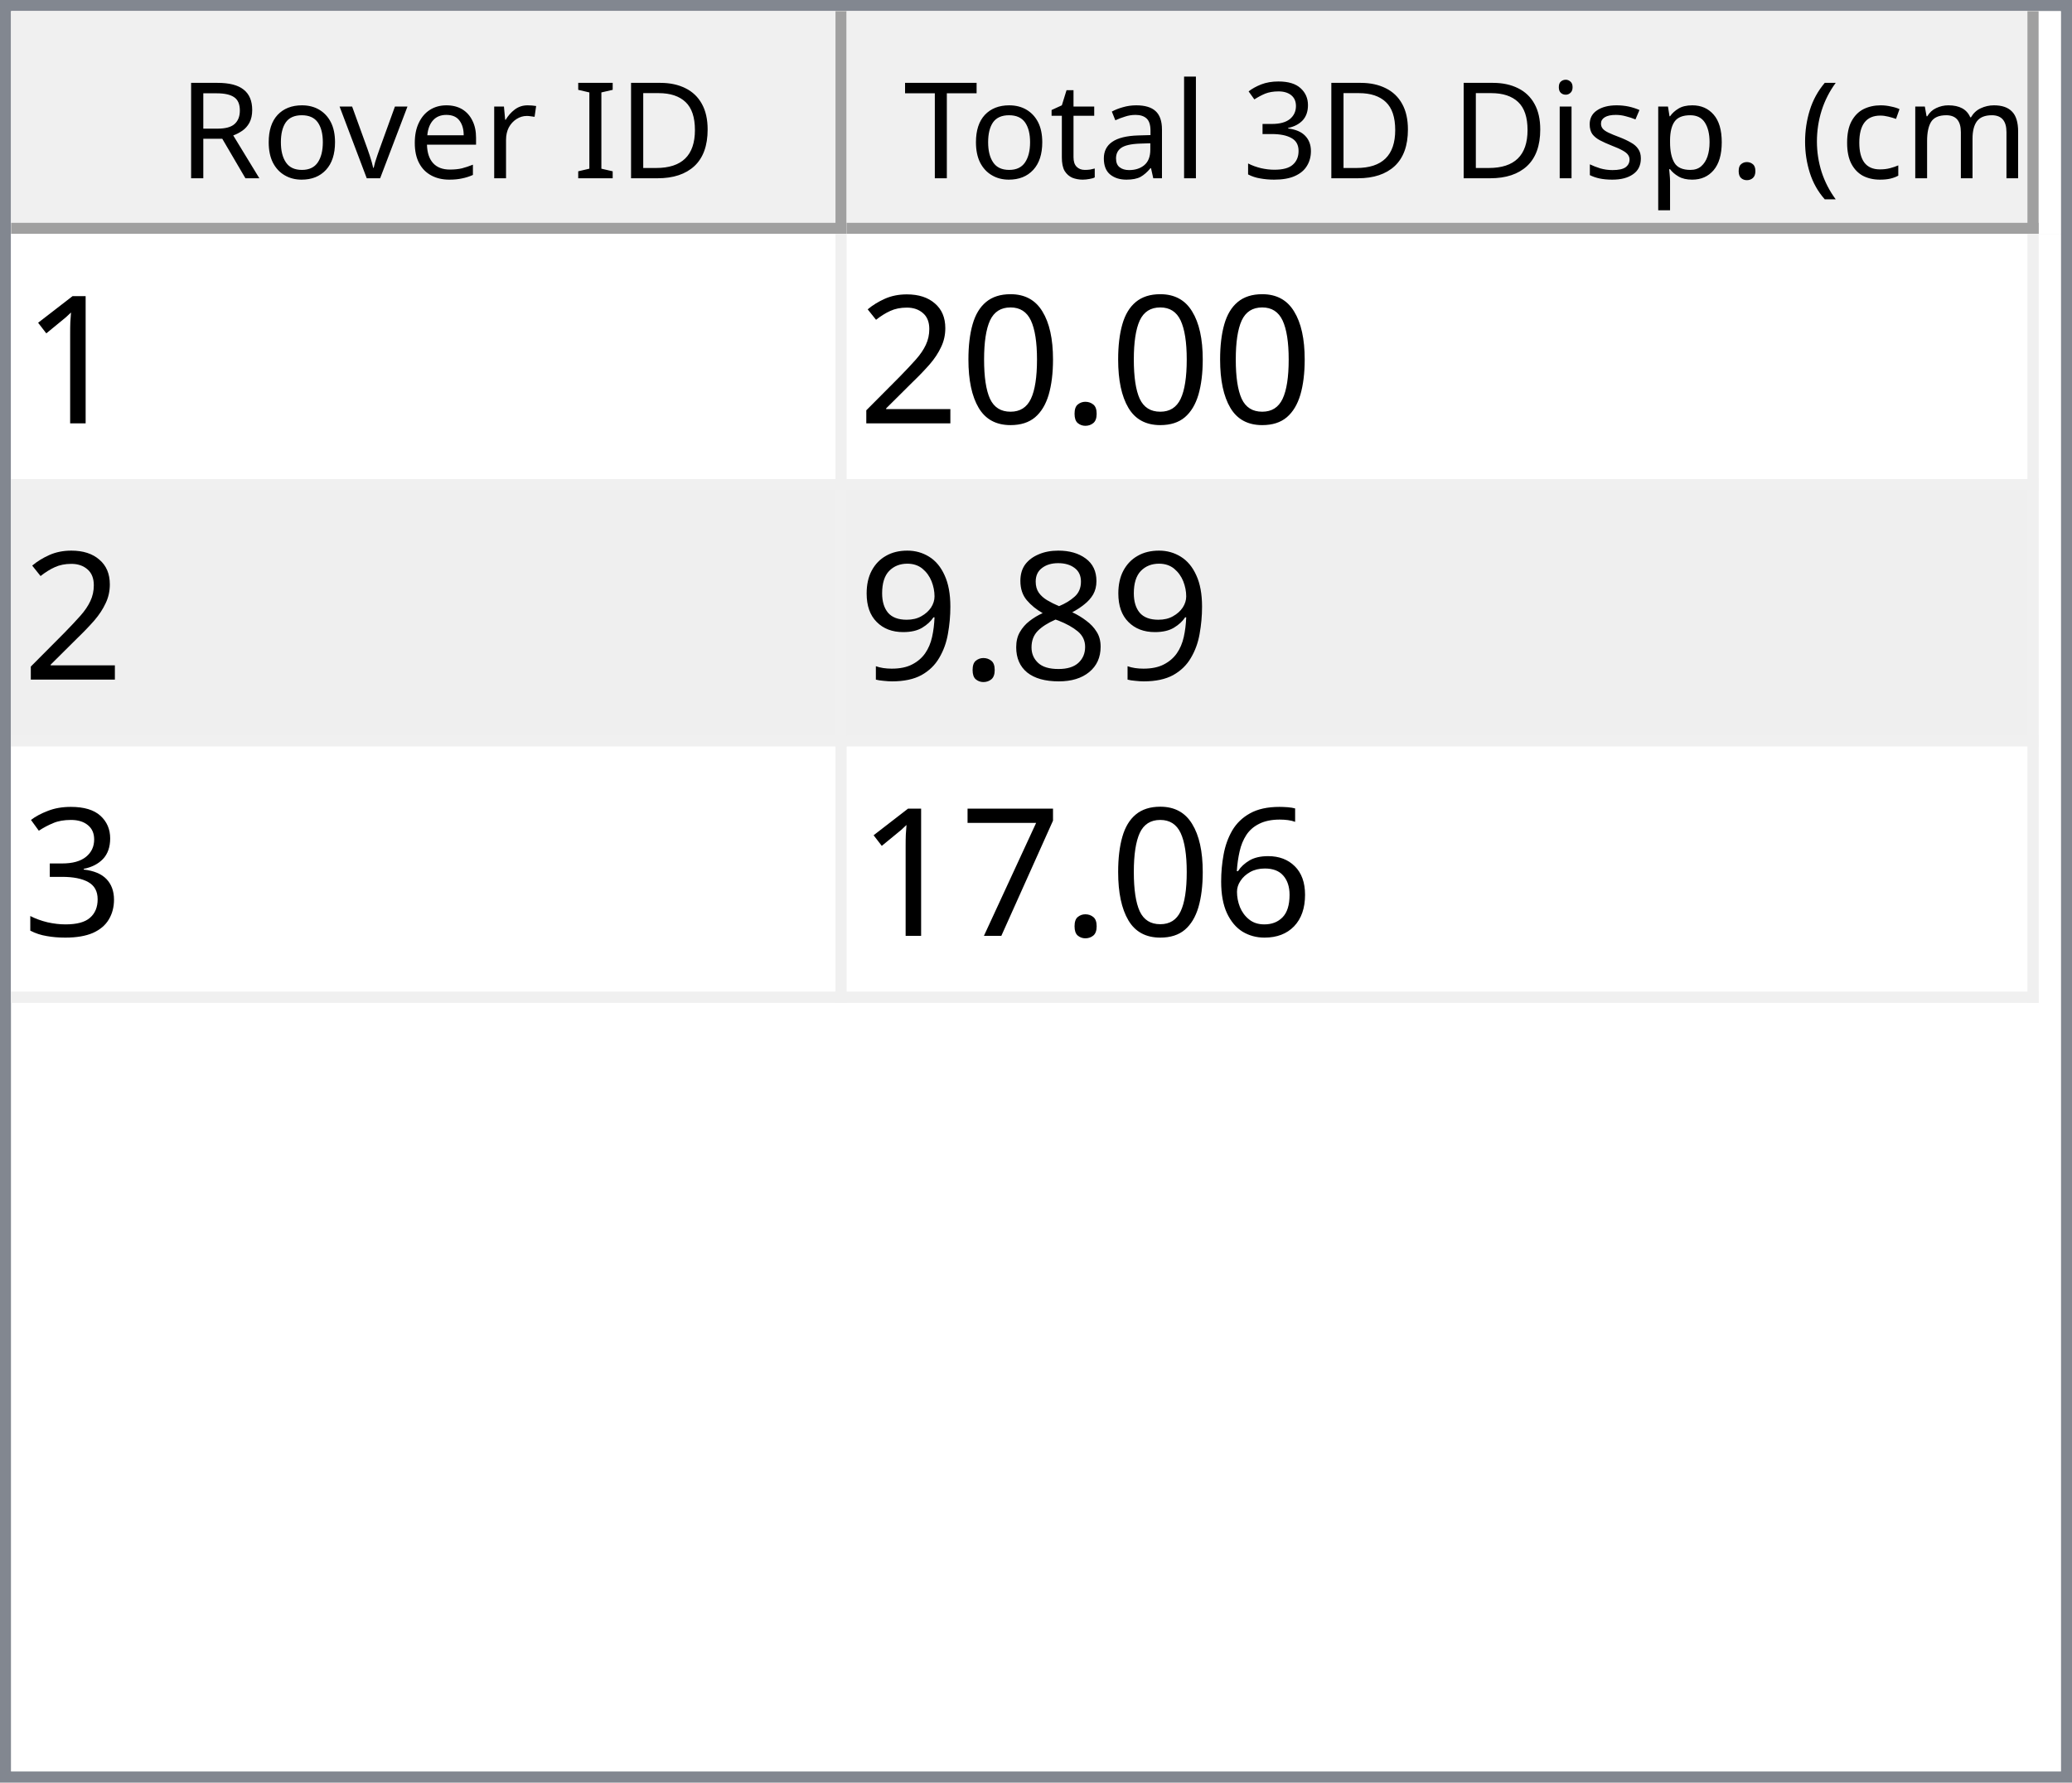
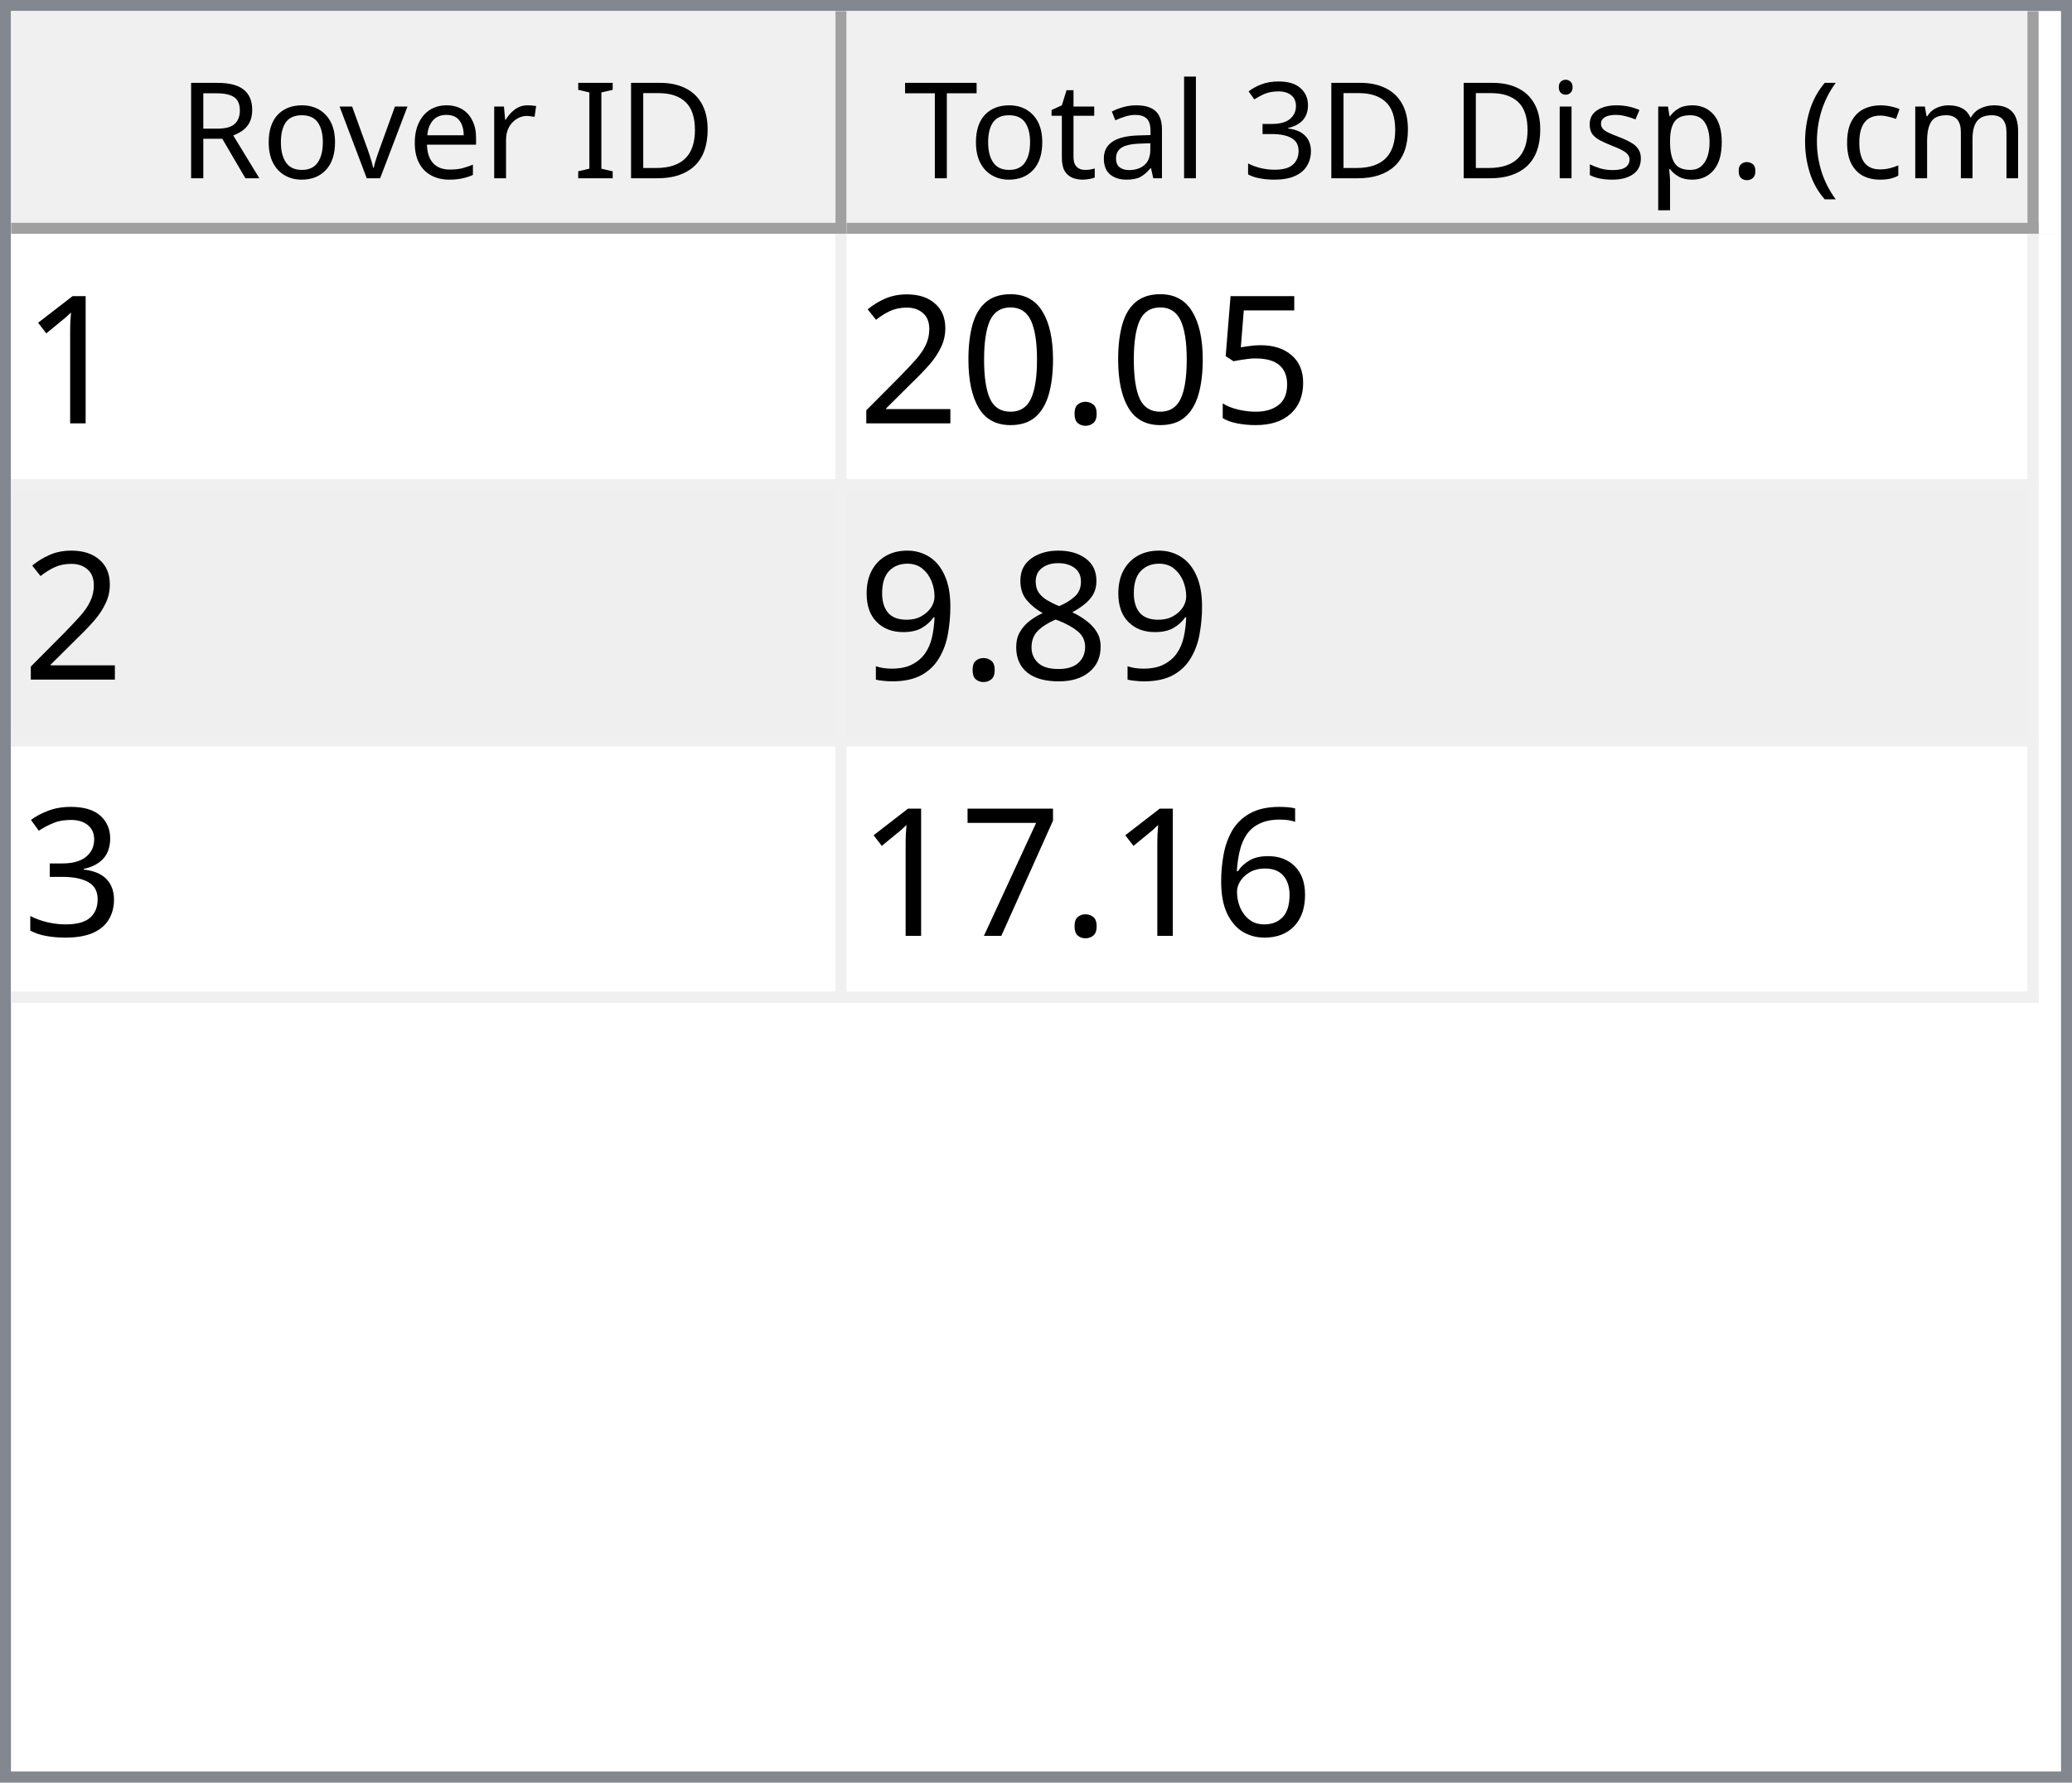
<svg xmlns="http://www.w3.org/2000/svg" style="fill-opacity:1; color-rendering:auto; color-interpolation:auto; text-rendering:auto; stroke:black; stroke-linecap:square; stroke-miterlimit:10; shape-rendering:auto; stroke-opacity:1; fill:black; stroke-dasharray:none; font-weight:normal; stroke-width:1; font-family:'Dialog'; font-style:normal; stroke-linejoin:miter; font-size:12px; stroke-dashoffset:0; image-rendering:auto;" width="186" height="160">
  <defs id="genericDefs" />
  <g>
    <defs id="defs1">
      <clipPath clipPathUnits="userSpaceOnUse" id="clipPath1">
        <path d="M0 0 L186 0 L186 160 L0 160 L0 0 Z" />
      </clipPath>
      <clipPath clipPathUnits="userSpaceOnUse" id="clipPath2">
        <path d="M0 0 L0 160 L186 160 L186 0 Z" />
      </clipPath>
      <clipPath clipPathUnits="userSpaceOnUse" id="clipPath3">
        <path d="M0 0 L0 20 L184 20 L184 0 Z" />
      </clipPath>
      <clipPath clipPathUnits="userSpaceOnUse" id="clipPath4">
        <path d="M0 0 L0 20 L75 20 L75 0 Z" />
      </clipPath>
      <clipPath clipPathUnits="userSpaceOnUse" id="clipPath5">
        <path d="M1 1 L1 19 L74 19 L74 1 Z" />
      </clipPath>
      <clipPath clipPathUnits="userSpaceOnUse" id="clipPath6">
        <path d="M0 0 L0 18 L73 18 L73 0 Z" />
      </clipPath>
      <clipPath clipPathUnits="userSpaceOnUse" id="clipPath7">
        <path d="M-0.5 -0.5 L-0.5 19.5 L74.5 19.5 L74.5 -0.5 Z" />
      </clipPath>
      <clipPath clipPathUnits="userSpaceOnUse" id="clipPath8">
        <path d="M0 0 L0 20 L107 20 L107 0 Z" />
      </clipPath>
      <clipPath clipPathUnits="userSpaceOnUse" id="clipPath9">
        <path d="M1 1 L1 19 L106 19 L106 1 Z" />
      </clipPath>
      <clipPath clipPathUnits="userSpaceOnUse" id="clipPath10">
        <path d="M0 0 L0 18 L105 18 L105 0 Z" />
      </clipPath>
      <clipPath clipPathUnits="userSpaceOnUse" id="clipPath11">
        <path d="M-0.5 -0.5 L-0.5 19.5 L106.5 19.5 L106.5 -0.5 Z" />
      </clipPath>
      <clipPath clipPathUnits="userSpaceOnUse" id="clipPath12">
        <path d="M0 0 L0 138 L184 138 L184 0 Z" />
      </clipPath>
      <clipPath clipPathUnits="userSpaceOnUse" id="clipPath13">
        <path d="M0 0 L0 69 L182 69 L182 0 Z" />
      </clipPath>
      <clipPath clipPathUnits="userSpaceOnUse" id="clipPath14">
        <path d="M-0.5 -0.5 L-0.5 68.5 L181.5 68.5 L181.5 -0.5 Z" />
      </clipPath>
      <clipPath clipPathUnits="userSpaceOnUse" id="clipPath15">
        <path d="M0 0 L0 22 L74 22 L74 0 Z" />
      </clipPath>
      <clipPath clipPathUnits="userSpaceOnUse" id="clipPath16">
        <path d="M0 0 L0 22 L106 22 L106 0 Z" />
      </clipPath>
      <font horiz-adv-x="64.551" id="font1">
        <font-face ascent="107.91" descent="25.098" units-per-em="100" style="font-style:normal; font-family:Segoe UI; font-weight:normal;" />
        <missing-glyph horiz-adv-x="64.551" d="M8.109 0 L8.109 68.266 L56.453 68.266 L56.453 0 L8.109 0 ZM15.328 7.234 L49.219 7.234 L49.219 61.031 L15.328 61.031 L15.328 7.234 Z" />
        <glyph unicode="D" horiz-adv-x="70.117" d="M9.188 0 L9.188 70.016 L28.516 70.016 Q65.531 70.016 65.531 35.891 Q65.531 19.672 55.25 9.836 Q44.969 0 27.734 0 L9.188 0 ZM17.391 62.594 L17.391 7.422 L27.828 7.422 Q41.609 7.422 49.273 14.797 Q56.938 22.172 56.938 35.688 Q56.938 62.594 28.328 62.594 L17.391 62.594 Z" />
        <glyph unicode="I" horiz-adv-x="26.611" d="M17.391 0 L9.188 0 L9.188 70.016 L17.391 70.016 L17.391 0 Z" />
        <glyph unicode=" " horiz-adv-x="27.393" d="" />
        <glyph unicode="r" horiz-adv-x="34.766" d="M34.188 41.891 Q32.078 43.5 28.125 43.5 Q23 43.5 19.555 38.672 Q16.109 33.844 16.109 25.484 L16.109 0 L8.109 0 L8.109 50 L16.109 50 L16.109 39.703 L16.312 39.703 Q18.016 44.969 21.531 47.922 Q25.047 50.875 29.391 50.875 Q32.516 50.875 34.188 50.203 L34.188 41.891 Z" />
        <glyph unicode="e" horiz-adv-x="52.295" d="M48.297 23 L12.984 23 Q13.188 14.656 17.484 10.109 Q21.781 5.562 29.297 5.562 Q37.75 5.562 44.828 11.141 L44.828 3.609 Q38.234 -1.172 27.391 -1.172 Q16.797 -1.172 10.742 5.641 Q4.688 12.453 4.688 24.812 Q4.688 36.469 11.305 43.82 Q17.922 51.172 27.734 51.172 Q37.547 51.172 42.922 44.828 Q48.297 38.484 48.297 27.203 L48.297 23 ZM40.094 29.781 Q40.047 36.719 36.75 40.578 Q33.453 44.438 27.594 44.438 Q21.922 44.438 17.969 40.383 Q14.016 36.328 13.094 29.781 L40.094 29.781 Z" />
        <glyph unicode="v" horiz-adv-x="47.9" d="M47.406 50 L27.484 0 L19.625 0 L0.688 50 L9.469 50 L22.172 13.672 Q23.578 9.672 23.922 6.688 L24.125 6.688 Q24.609 10.453 25.688 13.484 L38.969 50 L47.406 50 Z" />
        <glyph unicode="o" horiz-adv-x="58.594" d="M29 -1.172 Q17.922 -1.172 11.305 5.836 Q4.688 12.844 4.688 24.422 Q4.688 37.016 11.57 44.094 Q18.453 51.172 30.172 51.172 Q41.359 51.172 47.633 44.289 Q53.906 37.406 53.906 25.203 Q53.906 13.234 47.141 6.031 Q40.375 -1.172 29 -1.172 ZM29.594 44.438 Q21.875 44.438 17.383 39.188 Q12.891 33.938 12.891 24.703 Q12.891 15.828 17.43 10.695 Q21.969 5.562 29.594 5.562 Q37.359 5.562 41.531 10.594 Q45.703 15.625 45.703 24.906 Q45.703 34.281 41.531 39.359 Q37.359 44.438 29.594 44.438 Z" />
        <glyph unicode="R" horiz-adv-x="59.814" d="M59.375 0 L49.609 0 L37.891 19.625 Q36.281 22.359 34.766 24.289 Q33.25 26.219 31.664 27.438 Q30.078 28.656 28.25 29.219 Q26.422 29.781 24.125 29.781 L17.391 29.781 L17.391 0 L9.188 0 L9.188 70.016 L30.078 70.016 Q34.672 70.016 38.555 68.867 Q42.438 67.719 45.289 65.375 Q48.141 63.031 49.758 59.547 Q51.375 56.062 51.375 51.375 Q51.375 47.703 50.273 44.656 Q49.172 41.609 47.148 39.211 Q45.125 36.812 42.266 35.133 Q39.406 33.453 35.844 32.516 L35.844 32.328 Q37.594 31.547 38.891 30.547 Q40.188 29.547 41.359 28.18 Q42.531 26.812 43.68 25.078 Q44.828 23.344 46.234 21.047 L59.375 0 ZM17.391 62.594 L17.391 37.203 L28.516 37.203 Q31.594 37.203 34.203 38.133 Q36.812 39.062 38.719 40.797 Q40.625 42.531 41.703 45.047 Q42.781 47.562 42.781 50.688 Q42.781 56.297 39.141 59.445 Q35.5 62.594 28.609 62.594 L17.391 62.594 Z" />
        <glyph unicode=")" horiz-adv-x="30.176" d="M8.297 -15.922 L1.172 -15.922 Q16.406 2.344 16.406 26.812 Q16.406 51.469 1.078 70.016 L8.297 70.016 Q23.531 52.156 23.531 26.703 Q23.531 1.375 8.297 -15.922 Z" />
        <glyph unicode="m" horiz-adv-x="86.133" d="M79.109 0 L71.094 0 L71.094 28.719 Q71.094 37.016 68.531 40.727 Q65.969 44.438 59.906 44.438 Q54.781 44.438 51.195 39.75 Q47.609 35.062 47.609 28.516 L47.609 0 L39.594 0 L39.594 29.688 Q39.594 44.438 28.219 44.438 Q22.953 44.438 19.531 40.016 Q16.109 35.594 16.109 28.516 L16.109 0 L8.109 0 L8.109 50 L16.109 50 L16.109 42.094 L16.312 42.094 Q21.625 51.172 31.844 51.172 Q36.969 51.172 40.773 48.312 Q44.578 45.453 46 40.828 Q51.562 51.172 62.594 51.172 Q79.109 51.172 79.109 30.812 L79.109 0 Z" />
        <glyph unicode="c" horiz-adv-x="46.191" d="M42.188 2.297 Q36.422 -1.172 28.516 -1.172 Q17.828 -1.172 11.258 5.789 Q4.688 12.75 4.688 23.828 Q4.688 36.188 11.766 43.68 Q18.844 51.172 30.672 51.172 Q37.25 51.172 42.281 48.734 L42.281 40.531 Q36.719 44.438 30.375 44.438 Q22.703 44.438 17.797 38.945 Q12.891 33.453 12.891 24.516 Q12.891 15.719 17.508 10.641 Q22.125 5.562 29.891 5.562 Q36.422 5.562 42.188 9.906 L42.188 2.297 Z" />
        <glyph unicode="(" horiz-adv-x="30.176" d="M29.109 -15.922 L21.969 -15.922 Q6.844 1.375 6.844 26.703 Q6.844 52.156 21.969 70.016 L29.203 70.016 Q13.875 51.469 13.875 26.812 Q13.875 2.344 29.109 -15.922 Z" />
        <glyph unicode="." horiz-adv-x="21.68" d="M10.891 -1.078 Q8.641 -1.078 7.055 0.539 Q5.469 2.156 5.469 4.391 Q5.469 6.641 7.055 8.273 Q8.641 9.906 10.891 9.906 Q13.188 9.906 14.797 8.273 Q16.406 6.641 16.406 4.391 Q16.406 2.156 14.797 0.539 Q13.188 -1.078 10.891 -1.078 Z" />
        <glyph unicode="p" horiz-adv-x="58.789" d="M16.312 7.234 L16.109 7.234 L16.109 -23 L8.109 -23 L8.109 50 L16.109 50 L16.109 41.219 L16.312 41.219 Q22.219 51.172 33.594 51.172 Q43.266 51.172 48.688 44.461 Q54.109 37.75 54.109 26.469 Q54.109 13.922 48 6.375 Q41.891 -1.172 31.297 -1.172 Q21.578 -1.172 16.312 7.234 ZM16.109 27.391 L16.109 20.406 Q16.109 14.203 20.141 9.883 Q24.172 5.562 30.375 5.562 Q37.641 5.562 41.773 11.133 Q45.906 16.703 45.906 26.609 Q45.906 34.969 42.047 39.703 Q38.188 44.438 31.594 44.438 Q24.609 44.438 20.359 39.578 Q16.109 34.719 16.109 27.391 Z" />
        <glyph unicode="s" horiz-adv-x="42.432" d="M5.078 1.812 L5.078 10.406 Q11.625 5.562 19.484 5.562 Q30.031 5.562 30.031 12.594 Q30.031 14.594 29.125 15.992 Q28.219 17.391 26.68 18.461 Q25.141 19.531 23.07 20.383 Q21 21.234 18.609 22.172 Q15.281 23.484 12.766 24.828 Q10.25 26.172 8.57 27.859 Q6.891 29.547 6.031 31.695 Q5.172 33.844 5.172 36.719 Q5.172 40.234 6.789 42.945 Q8.406 45.656 11.086 47.484 Q13.766 49.312 17.211 50.242 Q20.656 51.172 24.312 51.172 Q30.812 51.172 35.938 48.922 L35.938 40.828 Q30.422 44.438 23.25 44.438 Q21 44.438 19.195 43.922 Q17.391 43.406 16.094 42.477 Q14.797 41.547 14.086 40.258 Q13.375 38.969 13.375 37.406 Q13.375 35.453 14.086 34.133 Q14.797 32.812 16.164 31.789 Q17.531 30.766 19.484 29.938 Q21.438 29.109 23.922 28.125 Q27.25 26.859 29.883 25.516 Q32.516 24.172 34.375 22.484 Q36.234 20.797 37.234 18.602 Q38.234 16.406 38.234 13.375 Q38.234 9.672 36.602 6.938 Q34.969 4.203 32.234 2.398 Q29.5 0.594 25.93 -0.289 Q22.359 -1.172 18.453 -1.172 Q10.75 -1.172 5.078 1.812 Z" />
        <glyph unicode="i" horiz-adv-x="24.219" d="M12.203 62.703 Q10.062 62.703 8.547 64.164 Q7.031 65.625 7.031 67.875 Q7.031 70.125 8.547 71.609 Q10.062 73.094 12.203 73.094 Q14.406 73.094 15.945 71.609 Q17.484 70.125 17.484 67.875 Q17.484 65.719 15.945 64.211 Q14.406 62.703 12.203 62.703 ZM16.109 0 L8.109 0 L8.109 50 L16.109 50 L16.109 0 Z" />
        <glyph unicode="3" horiz-adv-x="53.906" d="M46.531 19.828 Q46.531 15.094 44.75 11.211 Q42.969 7.328 39.719 4.57 Q36.469 1.812 31.93 0.297 Q27.391 -1.219 21.922 -1.219 Q11.922 -1.219 6 2.594 L6 11.188 Q13.094 5.609 22.219 5.609 Q25.875 5.609 28.828 6.539 Q31.781 7.469 33.906 9.227 Q36.031 10.984 37.18 13.477 Q38.328 15.969 38.328 19.094 Q38.328 32.812 18.797 32.812 L12.984 32.812 L12.984 39.594 L18.5 39.594 Q35.797 39.594 35.797 52.484 Q35.797 64.406 22.609 64.406 Q15.188 64.406 8.688 59.422 L8.688 67.188 Q15.375 71.188 24.609 71.188 Q29 71.188 32.57 69.969 Q36.141 68.75 38.68 66.555 Q41.219 64.359 42.609 61.281 Q44 58.203 44 54.5 Q44 40.672 30.031 36.719 L30.031 36.531 Q33.594 36.141 36.625 34.797 Q39.656 33.453 41.852 31.305 Q44.047 29.156 45.289 26.25 Q46.531 23.344 46.531 19.828 Z" />
        <glyph unicode="l" horiz-adv-x="24.219" d="M16.109 0 L8.109 0 L8.109 74.031 L16.109 74.031 L16.109 0 Z" />
        <glyph unicode="a" horiz-adv-x="50.879" d="M43.891 0 L35.891 0 L35.891 7.812 L35.688 7.812 Q30.469 -1.172 20.312 -1.172 Q12.844 -1.172 8.617 2.781 Q4.391 6.734 4.391 13.281 Q4.391 27.297 20.906 29.594 L35.891 31.688 Q35.891 44.438 25.594 44.438 Q16.547 44.438 9.281 38.281 L9.281 46.484 Q16.656 51.172 26.266 51.172 Q43.891 51.172 43.891 32.516 L43.891 0 ZM35.891 25.297 L23.828 23.641 Q18.266 22.859 15.43 20.875 Q12.594 18.891 12.594 13.875 Q12.594 10.203 15.211 7.883 Q17.828 5.562 22.172 5.562 Q28.125 5.562 32.008 9.742 Q35.891 13.922 35.891 20.312 L35.891 25.297 Z" />
        <glyph unicode="t" horiz-adv-x="33.887" d="M31.297 0.484 Q28.469 -1.078 23.828 -1.078 Q10.688 -1.078 10.688 13.578 L10.688 43.172 L2.094 43.172 L2.094 50 L10.688 50 L10.688 62.203 L18.703 64.797 L18.703 50 L31.297 50 L31.297 43.172 L18.703 43.172 L18.703 14.984 Q18.703 9.969 20.414 7.82 Q22.125 5.672 26.078 5.672 Q29.109 5.672 31.297 7.328 L31.297 0.484 Z" />
        <glyph unicode="T" horiz-adv-x="52.393" d="M50.594 62.594 L30.375 62.594 L30.375 0 L22.172 0 L22.172 62.594 L2 62.594 L2 70.016 L50.594 70.016 L50.594 62.594 Z" />
      </font>
      <font horiz-adv-x="75.0" id="font2">
        <font-face ascent="100.537" descent="21.973" units-per-em="100" style="font-style:normal; font-family:sans-serif; font-weight:normal;" />
        <missing-glyph horiz-adv-x="75.0" d="M12.5 0 L12.5 62.5 L62.5 62.5 L62.5 0 L12.5 0 ZM14.062 1.562 L60.938 1.562 L60.938 60.938 L14.062 60.938 L14.062 1.562 Z" />
        <glyph unicode="1" horiz-adv-x="55.615" d="M37.25 0 L28.469 0 L28.469 56 Q25.297 52.984 20.141 49.953 Q14.984 46.922 10.891 45.406 L10.891 53.906 Q18.266 57.375 23.781 62.305 Q29.297 67.234 31.594 71.875 L37.25 71.875 L37.25 0 Z" />
+         <glyph unicode="5" horiz-adv-x="55.615" d="M4.156 18.75 L13.375 19.531 Q14.406 12.797 18.141 9.398 Q21.875 6 27.156 6 Q33.5 6 37.891 10.789 Q42.281 15.578 42.281 23.484 Q42.281 31 38.062 35.352 Q33.844 39.703 27 39.703 Q22.75 39.703 19.336 37.773 Q15.922 35.844 13.969 32.766 L5.719 33.844 L12.641 70.609 L48.25 70.609 L48.25 62.203 L19.672 62.203 L15.828 42.969 Q22.266 47.469 29.344 47.469 Q38.719 47.469 45.164 40.969 Q51.609 34.469 51.609 24.266 Q51.609 14.547 45.953 7.469 Q39.062 -1.219 27.156 -1.219 Q17.391 -1.219 11.211 4.25 Q5.031 9.719 4.156 18.75 Z" />
        <glyph unicode="." horiz-adv-x="27.783" d="M9.078 0 L9.078 10.016 L19.094 10.016 L19.094 0 L9.078 0 Z" />
        <glyph unicode="0" horiz-adv-x="55.615" d="M4.156 35.297 Q4.156 48 6.766 55.742 Q9.375 63.484 14.523 67.68 Q19.672 71.875 27.484 71.875 Q33.25 71.875 37.594 69.555 Q41.938 67.234 44.773 62.867 Q47.609 58.5 49.219 52.227 Q50.828 45.953 50.828 35.297 Q50.828 22.703 48.242 14.969 Q45.656 7.234 40.508 3.008 Q35.359 -1.219 27.484 -1.219 Q17.141 -1.219 11.234 6.203 Q4.156 15.141 4.156 35.297 ZM13.188 35.297 Q13.188 17.672 17.312 11.836 Q21.438 6 27.484 6 Q33.547 6 37.672 11.859 Q41.797 17.719 41.797 35.297 Q41.797 52.984 37.672 58.789 Q33.547 64.594 27.391 64.594 Q21.344 64.594 17.719 59.469 Q13.188 52.938 13.188 35.297 Z" />
        <glyph unicode="2" horiz-adv-x="55.615" d="M50.344 8.453 L50.344 0 L3.031 0 Q2.938 3.172 4.047 6.109 Q5.859 10.938 9.836 15.625 Q13.812 20.312 21.344 26.469 Q33.016 36.031 37.117 41.625 Q41.219 47.219 41.219 52.203 Q41.219 57.422 37.477 61.008 Q33.734 64.594 27.734 64.594 Q21.391 64.594 17.578 60.789 Q13.766 56.984 13.719 50.25 L4.688 51.172 Q5.609 61.281 11.664 66.578 Q17.719 71.875 27.938 71.875 Q38.234 71.875 44.242 66.164 Q50.25 60.453 50.25 52 Q50.25 47.703 48.492 43.555 Q46.734 39.406 42.656 34.812 Q38.578 30.219 29.109 22.219 Q21.188 15.578 18.945 13.211 Q16.703 10.844 15.234 8.453 L50.344 8.453 Z" />
        <glyph unicode="8" horiz-adv-x="55.615" d="M17.672 38.812 Q12.203 40.828 9.57 44.539 Q6.938 48.25 6.938 53.422 Q6.938 61.234 12.555 66.555 Q18.172 71.875 27.484 71.875 Q36.859 71.875 42.578 66.43 Q48.297 60.984 48.297 53.172 Q48.297 48.188 45.68 44.508 Q43.062 40.828 37.75 38.812 Q44.344 36.672 47.781 31.883 Q51.219 27.094 51.219 20.453 Q51.219 11.281 44.727 5.031 Q38.234 -1.219 27.641 -1.219 Q17.047 -1.219 10.547 5.055 Q4.047 11.328 4.047 20.703 Q4.047 27.688 7.594 32.398 Q11.141 37.109 17.672 38.812 ZM15.922 53.719 Q15.922 48.641 19.195 45.414 Q22.469 42.188 27.688 42.188 Q32.766 42.188 36.016 45.383 Q39.266 48.578 39.266 53.219 Q39.266 58.062 35.914 61.359 Q32.562 64.656 27.594 64.656 Q22.562 64.656 19.242 61.43 Q15.922 58.203 15.922 53.719 ZM13.094 20.656 Q13.094 16.891 14.875 13.375 Q16.656 9.859 20.172 7.93 Q23.688 6 27.734 6 Q34.031 6 38.133 10.055 Q42.234 14.109 42.234 20.359 Q42.234 26.703 38.016 30.859 Q33.797 35.016 27.438 35.016 Q21.234 35.016 17.164 30.914 Q13.094 26.812 13.094 20.656 Z" />
        <glyph unicode="9" horiz-adv-x="55.615" d="M5.469 16.547 L13.922 17.328 Q14.984 11.375 18.016 8.688 Q21.047 6 25.781 6 Q29.828 6 32.883 7.859 Q35.938 9.719 37.891 12.82 Q39.844 15.922 41.164 21.195 Q42.484 26.469 42.484 31.938 Q42.484 32.516 42.438 33.688 Q39.797 29.5 35.234 26.883 Q30.672 24.266 25.344 24.266 Q16.453 24.266 10.305 30.711 Q4.156 37.156 4.156 47.703 Q4.156 58.594 10.578 65.234 Q17 71.875 26.656 71.875 Q33.641 71.875 39.43 68.117 Q45.219 64.359 48.219 57.398 Q51.219 50.438 51.219 37.25 Q51.219 23.531 48.242 15.406 Q45.266 7.281 39.383 3.031 Q33.5 -1.219 25.594 -1.219 Q17.188 -1.219 11.867 3.445 Q6.547 8.109 5.469 16.547 ZM41.453 48.141 Q41.453 55.719 37.43 60.156 Q33.406 64.594 27.734 64.594 Q21.875 64.594 17.531 59.812 Q13.188 55.031 13.188 47.406 Q13.188 40.578 17.312 36.305 Q21.438 32.031 27.484 32.031 Q33.594 32.031 37.523 36.305 Q41.453 40.578 41.453 48.141 Z" />
        <glyph unicode="3" horiz-adv-x="55.615" d="M4.203 18.891 L12.984 20.062 Q14.5 12.594 18.141 9.297 Q21.781 6 27 6 Q33.203 6 37.477 10.297 Q41.75 14.594 41.75 20.953 Q41.75 27 37.797 30.93 Q33.844 34.859 27.734 34.859 Q25.25 34.859 21.531 33.891 L22.516 41.609 Q23.391 41.5 23.922 41.5 Q29.547 41.5 34.039 44.43 Q38.531 47.359 38.531 53.469 Q38.531 58.297 35.258 61.477 Q31.984 64.656 26.812 64.656 Q21.688 64.656 18.266 61.43 Q14.844 58.203 13.875 51.766 L5.078 53.328 Q6.688 62.156 12.398 67.016 Q18.109 71.875 26.609 71.875 Q32.469 71.875 37.398 69.359 Q42.328 66.844 44.945 62.5 Q47.562 58.156 47.562 53.266 Q47.562 48.641 45.07 44.828 Q42.578 41.016 37.703 38.766 Q44.047 37.312 47.562 32.695 Q51.078 28.078 51.078 21.141 Q51.078 11.766 44.242 5.25 Q37.406 -1.266 26.953 -1.266 Q17.531 -1.266 11.305 4.352 Q5.078 9.969 4.203 18.891 Z" />
        <glyph unicode="6" horiz-adv-x="55.615" d="M49.75 54.047 L41.016 53.375 Q39.844 58.547 37.703 60.891 Q34.125 64.656 28.906 64.656 Q24.703 64.656 21.531 62.312 Q17.391 59.281 14.992 53.469 Q12.594 47.656 12.5 36.922 Q15.672 41.75 20.266 44.094 Q24.859 46.438 29.891 46.438 Q38.672 46.438 44.852 39.969 Q51.031 33.5 51.031 23.25 Q51.031 16.5 48.125 10.719 Q45.219 4.938 40.141 1.859 Q35.062 -1.219 28.609 -1.219 Q17.625 -1.219 10.695 6.859 Q3.766 14.938 3.766 33.5 Q3.766 54.25 11.422 63.672 Q18.109 71.875 29.438 71.875 Q37.891 71.875 43.289 67.141 Q48.688 62.406 49.75 54.047 ZM13.875 23.188 Q13.875 18.656 15.797 14.508 Q17.719 10.359 21.188 8.18 Q24.656 6 28.469 6 Q34.031 6 38.039 10.492 Q42.047 14.984 42.047 22.703 Q42.047 30.125 38.086 34.398 Q34.125 38.672 28.125 38.672 Q22.172 38.672 18.023 34.398 Q13.875 30.125 13.875 23.188 Z" />
        <glyph unicode="7" horiz-adv-x="55.615" d="M4.734 62.203 L4.734 70.656 L51.078 70.656 L51.078 63.812 Q44.234 56.547 37.523 44.484 Q30.812 32.422 27.156 19.672 Q24.516 10.688 23.781 0 L14.75 0 Q14.891 8.453 18.062 20.414 Q21.234 32.375 27.172 43.484 Q33.109 54.594 39.797 62.203 L4.734 62.203 Z" />
      </font>
    </defs>
    <g style="fill:white; stroke:white;">
      <rect x="0" y="0" width="186" style="clip-path:url(#clipPath1); stroke:none;" height="160" />
    </g>
    <g style="fill:white; text-rendering:optimizeSpeed; color-rendering:optimizeSpeed; image-rendering:optimizeSpeed; shape-rendering:crispEdges; stroke:white; color-interpolation:sRGB;">
      <rect x="0" width="186" height="160" y="0" style="stroke:none;" />
      <path style="stroke:none;" d="M0 160 L186 160 L186 0 L0 0 Z" />
    </g>
    <g style="fill:rgb(240,240,240); font-family:'Segoe UI'; stroke:rgb(240,240,240);">
      <rect x="0" y="0" width="186" style="clip-path:url(#clipPath2); stroke:none;" height="160" />
    </g>
    <g style="fill:rgb(130,135,144); font-family:'Segoe UI'; stroke:rgb(130,135,144);">
      <path d="M0 0 L186 0 L186 160 L0 160 L0 0 ZM1 1 L185 1 L185 159 L1 159 L1 1 Z" style="fill-rule:evenodd; clip-path:url(#clipPath2); stroke:none;" />
    </g>
    <g style="fill:white; font-family:'Segoe UI'; stroke:white;" transform="translate(1,1)">
      <rect x="0" y="0" width="184" style="clip-path:url(#clipPath3); stroke:none;" height="20" />
    </g>
    <g style="fill:rgb(240,240,240); font-family:'Segoe UI'; stroke:rgb(240,240,240);" transform="translate(1,1)">
      <rect x="0" y="0" width="75" style="clip-path:url(#clipPath4); stroke:none;" height="20" />
    </g>
    <g style="font-family:'Segoe UI';" transform="translate(2,2)">
      <text x="14" xml:space="preserve" y="14" style="clip-path:url(#clipPath6); stroke:none;">Rover ID</text>
    </g>
    <g style="fill:rgb(160,160,160); font-family:'Segoe UI'; stroke:rgb(160,160,160); stroke-linejoin:bevel;" transform="translate(1.5,1.5)">
      <line x1="74" x2="74" y1="0" style="fill:none; clip-path:url(#clipPath7);" y2="19" />
    </g>
    <g style="fill:rgb(160,160,160); font-family:'Segoe UI'; stroke:rgb(160,160,160); stroke-linejoin:bevel;" transform="matrix(1,0,0,1,1,1) translate(0.5,0.5)">
      <line x1="0" x2="74" y1="19" style="fill:none; clip-path:url(#clipPath7);" y2="19" />
    </g>
    <g style="fill:rgb(240,240,240); font-family:'Segoe UI'; stroke:rgb(240,240,240);" transform="translate(76,1)">
      <rect x="0" y="0" width="107" style="clip-path:url(#clipPath8); stroke:none;" height="20" />
    </g>
    <g style="font-family:'Segoe UI';" transform="translate(77,2)">
      <text x="1" xml:space="preserve" y="14" style="clip-path:url(#clipPath10); stroke:none;"> Total 3D Disp. (cm)</text>
    </g>
    <g style="fill:rgb(160,160,160); font-family:'Segoe UI'; stroke:rgb(160,160,160); stroke-linejoin:bevel;" transform="translate(76.5,1.5)">
      <line x1="106" x2="106" y1="0" style="fill:none; clip-path:url(#clipPath11);" y2="19" />
    </g>
    <g style="fill:rgb(160,160,160); font-family:'Segoe UI'; stroke:rgb(160,160,160); stroke-linejoin:bevel;" transform="matrix(1,0,0,1,76,1) translate(0.5,0.5)">
      <line x1="0" x2="106" y1="19" style="fill:none; clip-path:url(#clipPath11);" y2="19" />
    </g>
    <g style="fill:white; font-family:'Segoe UI'; stroke:white;" transform="translate(1,21)">
      <rect x="0" y="0" width="184" style="clip-path:url(#clipPath12); stroke:none;" height="138" />
    </g>
    <g style="fill:rgb(240,240,240); font-size:16px; font-family:sans-serif; stroke:rgb(240,240,240);" transform="translate(1,21)">
      <rect x="0" y="0" width="182" style="clip-path:url(#clipPath13); stroke:none;" height="69" />
      <line transform="translate(0.5,0.5)" x1="0" x2="181" y1="22" style="clip-path:url(#clipPath14); fill:none; stroke-linejoin:bevel;" y2="22" />
    </g>
    <g transform="matrix(1,0,0,1,1,21) translate(0.5,0.5)" style="fill:rgb(240,240,240); font-size:16px; font-family:sans-serif; stroke:rgb(240,240,240); stroke-linejoin:bevel;">
      <line x1="0" x2="181" y1="45" style="fill:none; clip-path:url(#clipPath14);" y2="45" />
    </g>
    <g transform="matrix(1,0,0,1,1,21) translate(0.5,0.5)" style="fill:rgb(240,240,240); font-size:16px; font-family:sans-serif; stroke:rgb(240,240,240); stroke-linejoin:bevel;">
      <line x1="0" x2="181" y1="68" style="fill:none; clip-path:url(#clipPath14);" y2="68" />
    </g>
    <g transform="matrix(1,0,0,1,1,21) translate(0.5,0.5)" style="fill:rgb(240,240,240); font-size:16px; font-family:sans-serif; stroke:rgb(240,240,240); stroke-linejoin:bevel;">
      <line x1="74" x2="74" y1="0" style="fill:none; clip-path:url(#clipPath14);" y2="68" />
    </g>
    <g transform="matrix(1,0,0,1,1,21) translate(0.5,0.5)" style="fill:rgb(240,240,240); font-size:16px; font-family:sans-serif; stroke:rgb(240,240,240); stroke-linejoin:bevel;">
      <line x1="181" x2="181" y1="0" style="fill:none; clip-path:url(#clipPath14);" y2="68" />
    </g>
    <g style="fill:white; font-size:16px; font-family:sans-serif; stroke:white;" transform="matrix(1,0,0,1,1,21)">
      <rect x="0" y="0" width="74" style="clip-path:url(#clipPath15); stroke:none;" height="22" />
      <text x="1" y="17" style="fill:black; clip-path:url(#clipPath15); stroke:none;" xml:space="preserve">1</text>
    </g>
    <g style="fill:white; font-size:16px; font-family:sans-serif; stroke:white;" transform="matrix(1,0,0,1,1,21) translate(75,0)">
      <rect x="0" y="0" width="106" style="clip-path:url(#clipPath16); stroke:none;" height="22" />
-       <text x="1" y="17" style="fill:black; clip-path:url(#clipPath16); stroke:none;" xml:space="preserve">20.00</text>
+       <text x="1" y="17" style="fill:black; clip-path:url(#clipPath16); stroke:none;" xml:space="preserve">20.05</text>
    </g>
    <g style="fill:rgb(239,239,239); font-size:16px; font-family:sans-serif; stroke:rgb(239,239,239);" transform="matrix(1,0,0,1,1,21) translate(0,23)">
      <rect x="0" y="0" width="74" style="clip-path:url(#clipPath15); stroke:none;" height="22" />
      <text x="1" y="17" style="fill:black; clip-path:url(#clipPath15); stroke:none;" xml:space="preserve">2</text>
    </g>
    <g style="fill:rgb(239,239,239); font-size:16px; font-family:sans-serif; stroke:rgb(239,239,239);" transform="matrix(1,0,0,1,1,21) translate(75,23)">
      <rect x="0" y="0" width="106" style="clip-path:url(#clipPath16); stroke:none;" height="22" />
      <text x="1" y="17" style="fill:black; clip-path:url(#clipPath16); stroke:none;" xml:space="preserve">9.89</text>
    </g>
    <g style="fill:white; font-size:16px; font-family:sans-serif; stroke:white;" transform="matrix(1,0,0,1,1,21) translate(0,46)">
      <rect x="0" y="0" width="74" style="clip-path:url(#clipPath15); stroke:none;" height="22" />
      <text x="1" y="17" style="fill:black; clip-path:url(#clipPath15); stroke:none;" xml:space="preserve">3</text>
    </g>
    <g style="fill:white; font-size:16px; font-family:sans-serif; stroke:white;" transform="matrix(1,0,0,1,1,21) translate(75,46)">
      <rect x="0" y="0" width="106" style="clip-path:url(#clipPath16); stroke:none;" height="22" />
-       <text x="1" y="17" style="fill:black; clip-path:url(#clipPath16); stroke:none;" xml:space="preserve">17.06</text>
+       <text x="1" y="17" style="fill:black; clip-path:url(#clipPath16); stroke:none;" xml:space="preserve">17.16</text>
    </g>
  </g>
</svg>
